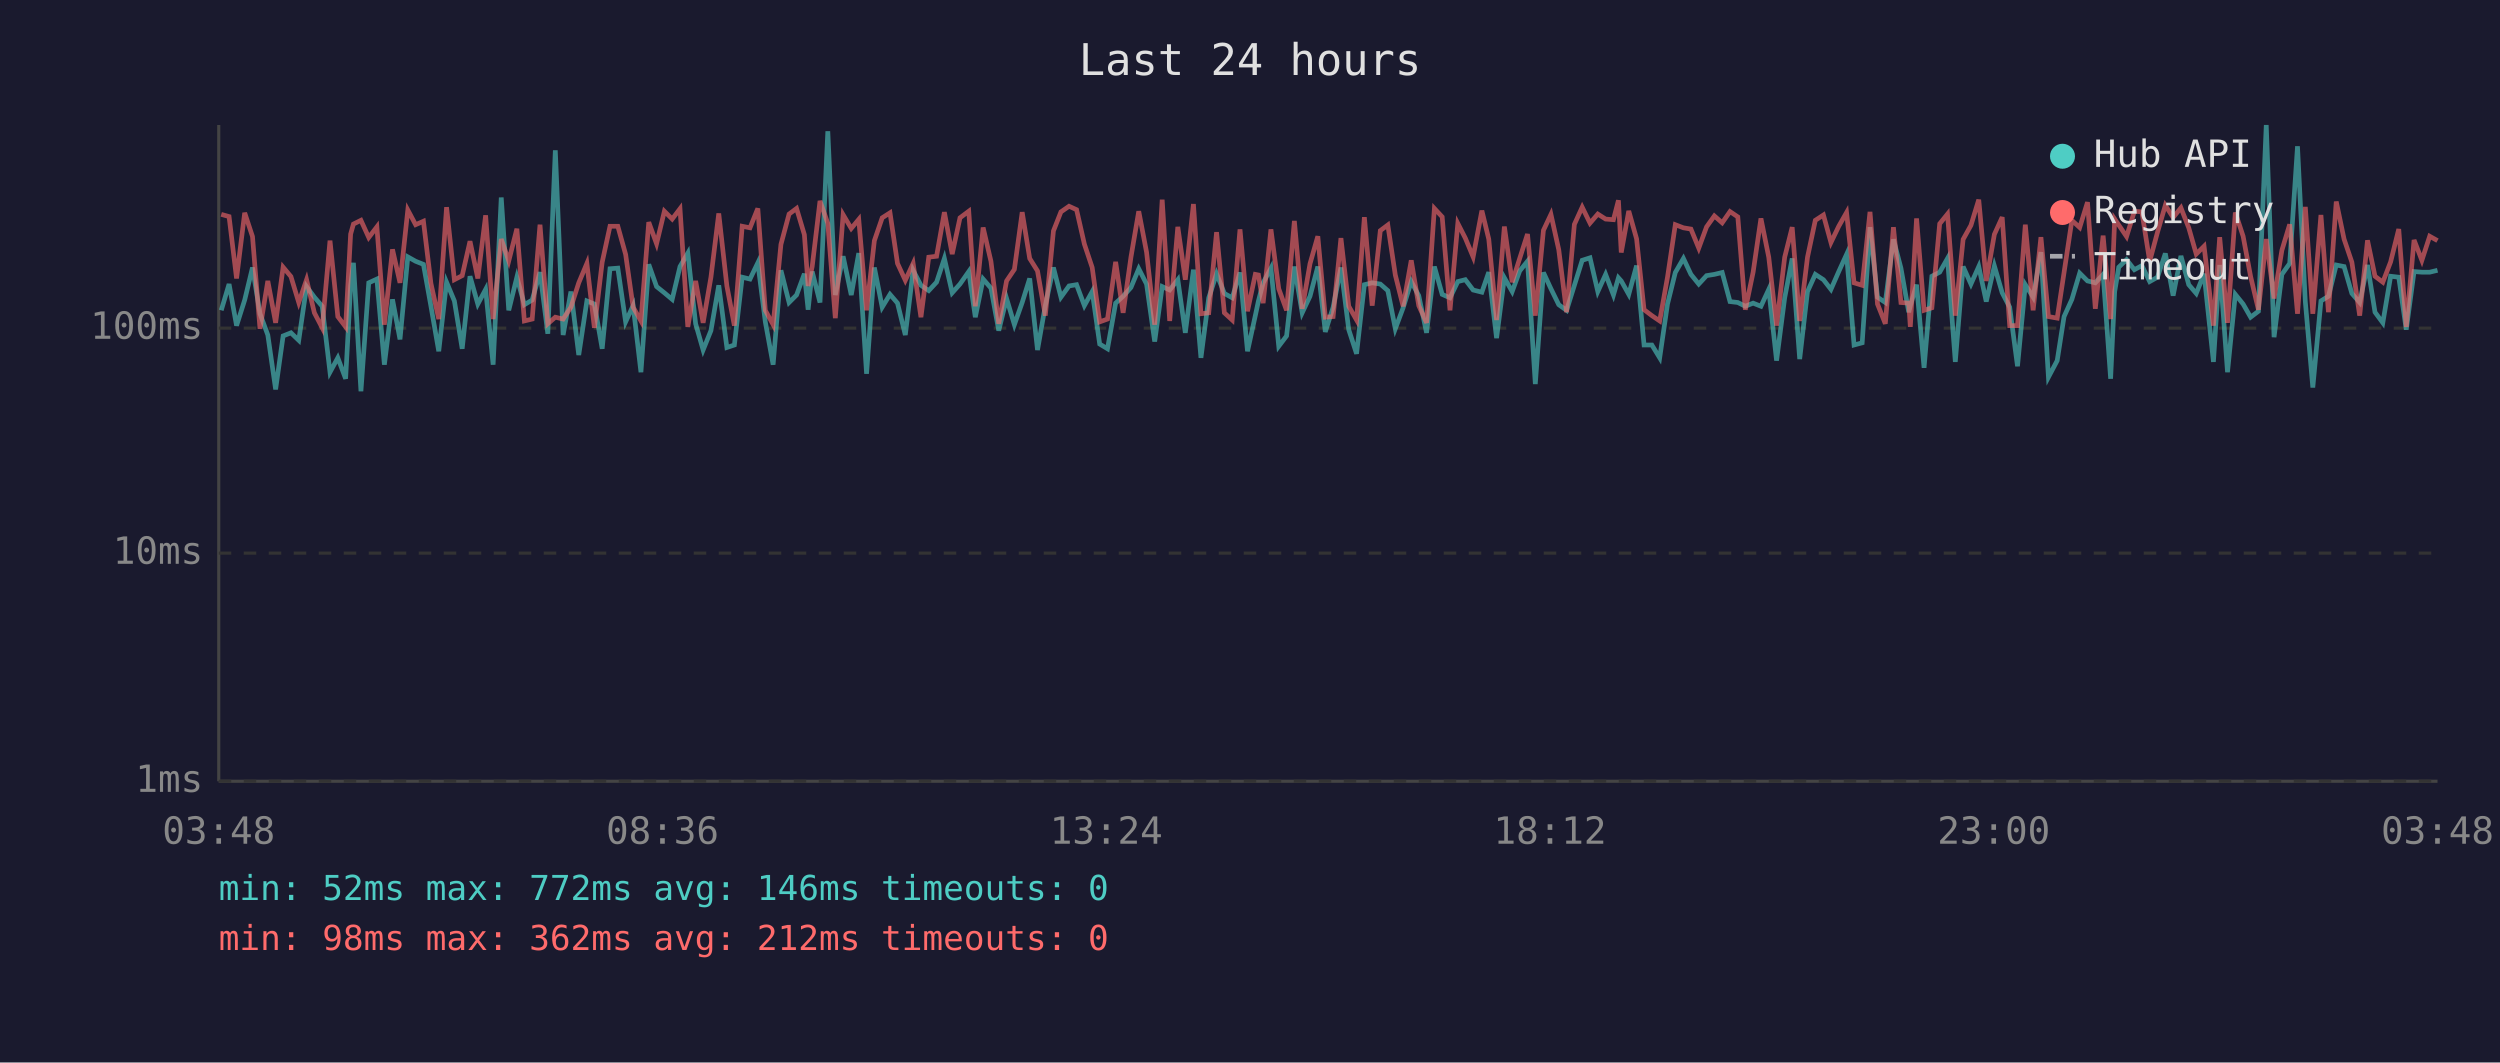
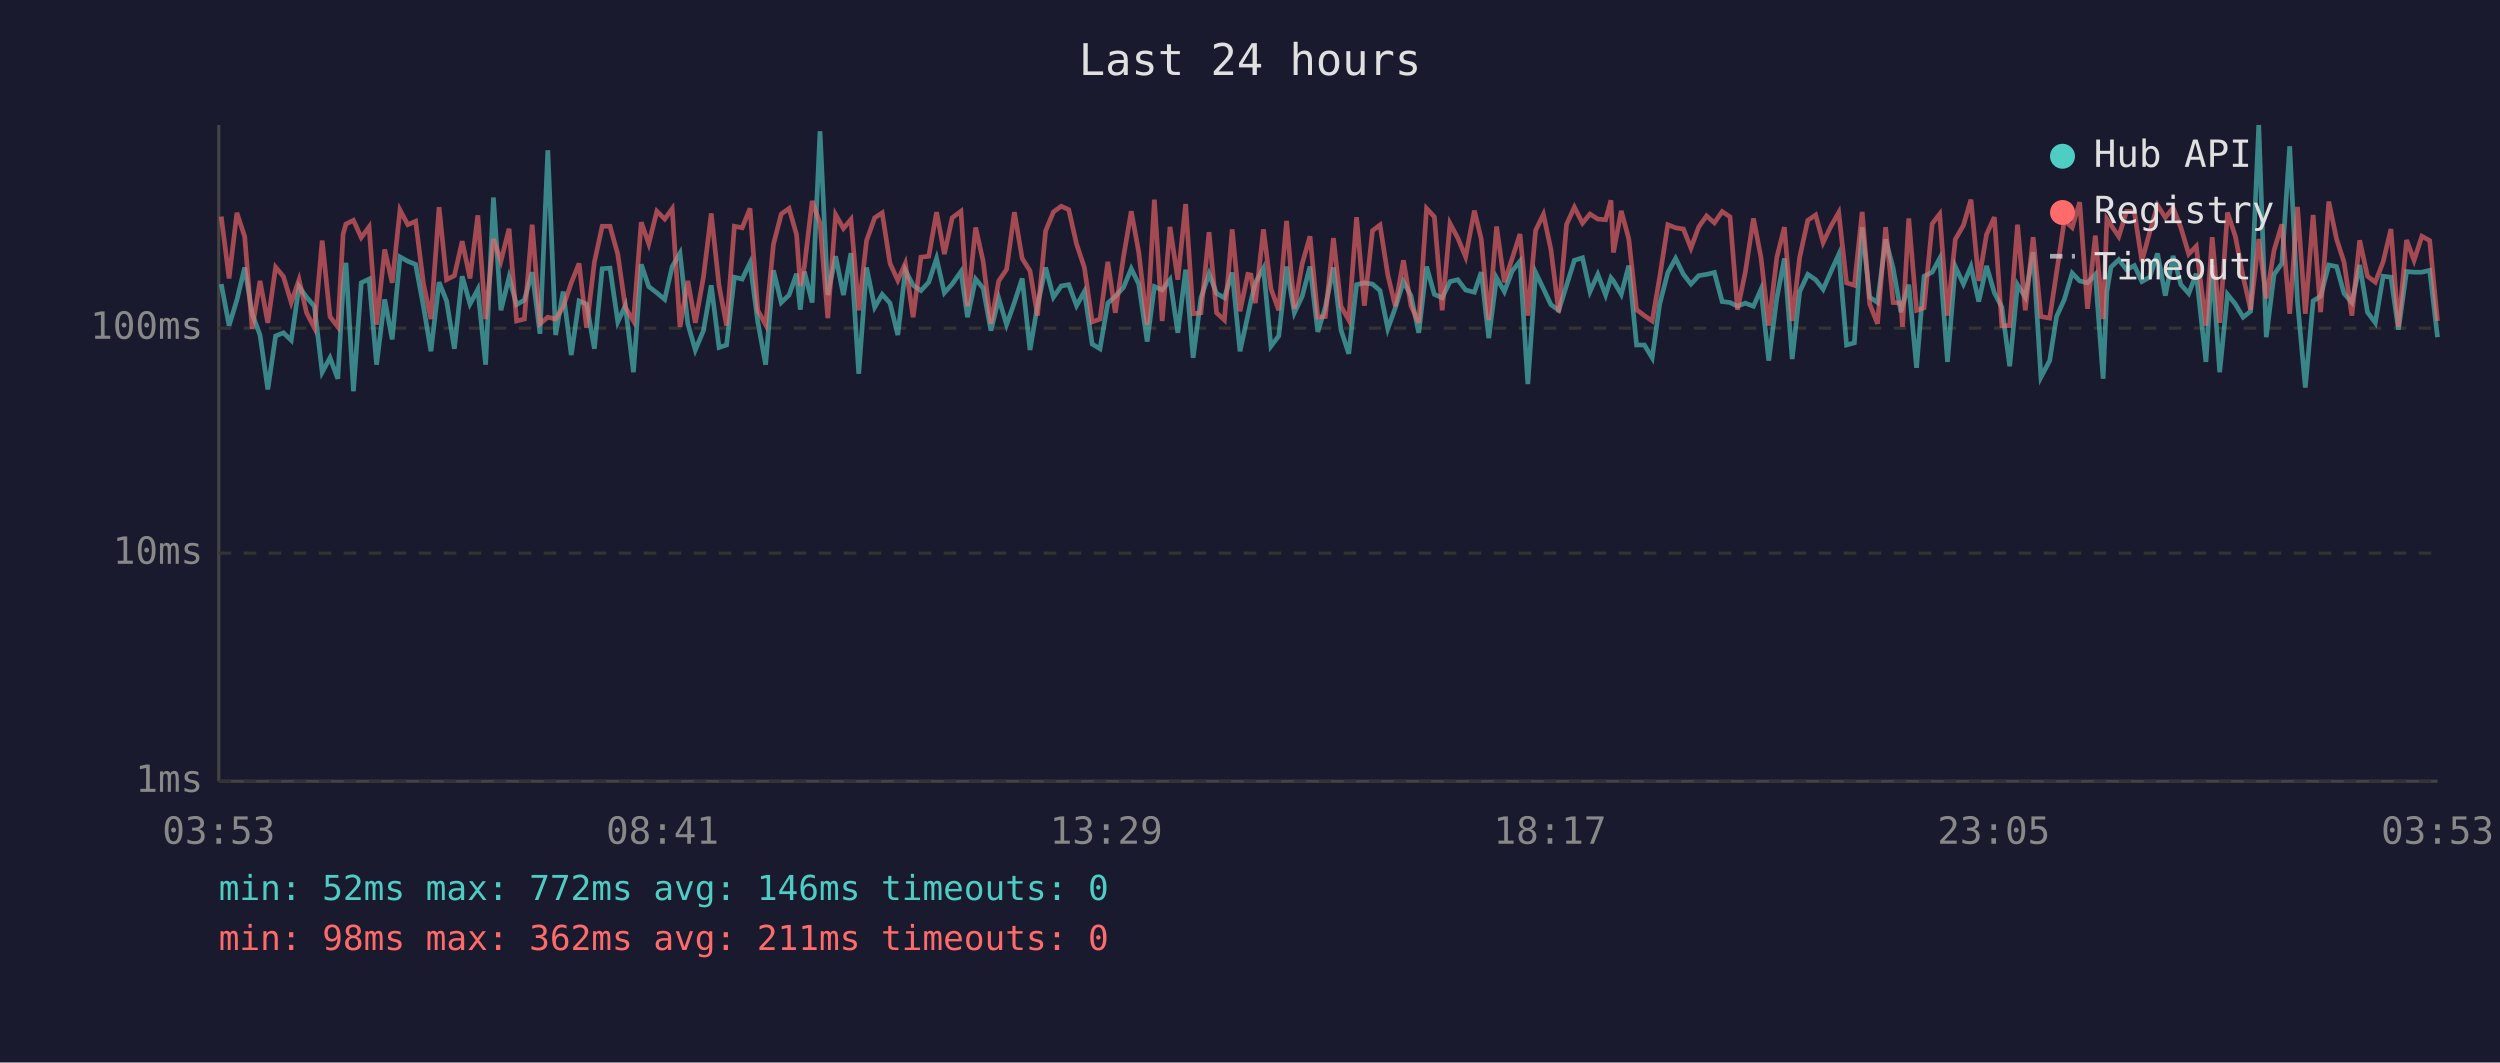
<svg xmlns="http://www.w3.org/2000/svg" viewBox="0 0 800 340" font-family="monospace" font-size="12">
  <rect width="800" height="340" fill="#1a1a2e" />
  <text x="400" y="24" fill="#e0e0e0" font-size="14" text-anchor="middle">Last 24 hours</text>
  <line x1="70" y1="40" x2="70" y2="250" stroke="#444" stroke-width="1" />
  <line x1="70" y1="250" x2="780" y2="250" stroke="#444" stroke-width="1" />
  <line x1="70" y1="250" x2="780" y2="250" stroke="#333" stroke-width="1" stroke-dasharray="4" />
  <text x="65" y="250" fill="#888" text-anchor="end" dominant-baseline="middle">1ms</text>
  <line x1="70" y1="177" x2="780" y2="177" stroke="#333" stroke-width="1" stroke-dasharray="4" />
  <text x="65" y="177" fill="#888" text-anchor="end" dominant-baseline="middle">10ms</text>
  <line x1="70" y1="105" x2="780" y2="105" stroke="#333" stroke-width="1" stroke-dasharray="4" />
  <text x="65" y="105" fill="#888" text-anchor="end" dominant-baseline="middle">100ms</text>
-   <text x="70" y="270" fill="#888" text-anchor="middle">03:48</text>
-   <text x="212" y="270" fill="#888" text-anchor="middle">08:36</text>
-   <text x="354" y="270" fill="#888" text-anchor="middle">13:24</text>
-   <text x="496" y="270" fill="#888" text-anchor="middle">18:12</text>
-   <text x="638" y="270" fill="#888" text-anchor="middle">23:00</text>
-   <text x="780" y="270" fill="#888" text-anchor="middle">03:48</text>
-   <polyline points="70.8,99.3 73.3,90.9 75.7,104.2 78.3,96.0 80.8,85.6 83.2,100.4 85.7,107.2 88.2,124.6 90.6,107.5 93.1,106.5 95.6,108.9 98.1,91.7 100.6,95.1 103.1,98.0 105.6,119.1 108.1,114.5 110.6,121.2 112.2,91.5 113.1,84.1 115.5,125.2 118.0,90.5 120.6,89.3 123.0,116.7 125.6,95.8 128.0,108.6 130.5,82.2 133.0,83.6 135.5,84.6 137.9,98.0 140.4,112.4 142.9,90.3 145.4,96.3 147.9,111.6 150.4,88.4 152.9,97.3 155.4,92.6 157.8,116.7 160.4,63.2 162.8,99.3 165.4,88.7 167.8,97.5 170.3,96.0 172.8,87.1 175.3,106.8 177.7,48.1 180.2,107.2 182.7,93.3 185.2,113.6 187.8,96.3 190.2,97.3 192.7,111.6 195.2,86.0 197.7,85.8 200.2,103.0 202.6,97.8 205.1,119.1 207.6,84.6 210.1,91.7 212.6,93.7 215.1,95.8 217.6,85.3 220.1,81.0 222.6,103.6 225.0,112.0 227.5,105.8 230.0,91.3 232.6,111.2 235.0,110.4 237.5,88.7 240.0,89.3 242.5,84.1 244.9,103.0 247.4,116.7 249.9,86.5 252.5,96.8 254.9,94.4 257.4,87.6 258.6,99.1 259.9,86.9 262.4,96.8 264.9,42.0 267.3,94.4 269.8,82.0 272.4,94.4 274.8,81.0 277.3,119.6 279.8,85.6 282.3,98.3 284.8,94.2 287.2,97.0 289.7,107.2 292.2,86.5 294.7,91.3 297.2,93.0 299.7,90.3 302.2,82.7 304.7,93.7 307.2,90.9 310.0,86.9 312.1,101.5 314.6,89.3 317.1,92.2 319.6,105.8 322.1,95.5 324.6,103.9 327.1,96.8 329.5,89.1 332.0,112.0 334.5,97.8 337.1,85.6 339.5,95.1 342.1,91.5 344.5,91.1 347.0,97.8 349.5,93.3 351.9,110.1 354.4,111.6 357.0,97.0 359.4,94.8 361.9,92.0 364.4,86.0 366.9,90.9 369.5,109.3 371.9,91.7 374.3,92.8 376.9,89.5 379.3,106.5 381.9,86.3 384.3,114.5 386.8,95.3 389.3,87.6 391.8,93.9 394.3,95.3 396.8,87.2 399.2,112.4 401.7,101.0 402.7,96.3 404.2,90.5 406.7,85.8 409.2,110.8 411.7,107.5 414.2,85.3 416.7,100.1 419.2,94.8 421.7,85.3 424.1,106.2 426.6,98.3 429.1,85.6 431.6,105.5 434.1,113.2 436.6,91.1 439.1,90.5 441.7,90.9 444.1,93.0 446.5,105.2 449.0,98.5 451.6,90.1 454.0,94.6 456.5,106.5 459.0,85.3 461.5,94.2 464.0,95.3 466.5,90.1 468.9,89.5 471.4,92.8 474.2,93.5 476.4,87.1 478.9,108.2 481.4,88.9 483.9,93.3 486.3,86.7 488.8,83.6 491.3,122.9 493.9,87.2 496.3,92.4 498.8,97.5 501.3,99.3 503.8,91.3 506.3,83.3 508.8,82.5 511.3,93.3 513.8,87.8 516.3,94.4 517.9,88.9 518.8,89.9 521.2,94.2 523.7,85.0 526.1,110.4 528.6,110.4 531.1,114.5 533.6,97.3 536.1,87.2 538.7,82.7 541.1,87.8 543.6,90.9 546.1,88.2 548.6,87.8 551.1,87.2 553.6,96.5 556.1,96.8 558.5,98.0 561.0,97.0 563.5,98.0 566.0,92.6 568.5,115.4 571.1,95.3 573.5,82.7 575.9,114.9 578.4,93.3 580.9,87.8 583.5,89.5 585.9,92.6 588.4,86.9 590.9,81.4 593.3,110.4 595.9,109.7 598.4,72.7 600.8,95.1 603.3,96.8 605.9,76.6 608.3,85.8 610.8,99.9 611.3,97.8 613.3,91.1 615.7,117.7 618.2,88.4 620.7,87.1 623.2,82.7 625.7,115.8 628.2,85.3 630.7,90.9 633.2,85.3 635.6,96.5 638.2,85.1 640.7,93.7 643.1,98.3 645.6,117.2 648.1,91.1 650.6,95.1 653.1,80.7 655.5,120.7 658.3,115.4 660.5,101.3 663.0,95.8 665.5,87.4 668.0,89.9 670.5,90.5 673.0,87.8 675.4,121.2 676.7,93.3 678.0,85.5 680.5,83.1 683.0,86.3 685.4,85.0 687.9,90.1 690.4,88.7 692.9,81.1 695.4,94.6 697.9,81.9 700.4,91.1 702.8,93.9 705.3,87.6 708.3,115.8 710.3,84.8 712.8,119.1 715.3,94.2 717.8,97.3 720.2,101.5 722.7,99.6 725.2,40.0 727.7,107.9 730.2,87.8 732.7,84.3 735.2,46.8 737.7,96.5 740.1,124.0 742.7,96.3 745.1,94.8 747.6,84.8 750.1,85.3 752.6,93.9 755.1,96.8 757.6,84.8 760.0,99.9 762.5,103.3 765.0,88.4 767.6,88.7 770.0,105.5 772.5,86.9 775.0,87.1 777.5,87.1 780.0,86.5" fill="none" stroke="#4ecdc4" stroke-width="1.5" opacity="0.6" />
-   <polyline points="70.8,68.6 73.3,69.3 75.7,89.1 78.3,68.1 80.8,75.7 83.2,105.2 85.7,89.9 88.2,103.3 90.6,85.5 93.1,88.5 95.6,96.8 98.1,89.5 100.6,100.1 103.1,104.9 105.6,77.0 108.1,101.3 110.6,104.6 112.2,74.9 113.1,71.7 115.5,70.5 118.0,76.0 120.6,72.6 123.0,103.9 125.6,79.8 128.0,90.5 130.5,67.2 133.0,71.9 135.5,70.8 137.9,90.7 140.4,102.1 142.9,66.3 145.4,89.5 147.9,88.2 150.4,77.2 152.9,89.1 155.4,68.9 157.8,102.1 160.4,76.5 162.8,83.5 165.4,73.2 167.8,102.7 170.3,102.1 172.8,71.9 175.3,103.6 177.7,101.5 180.2,102.1 182.7,98.3 185.2,90.5 187.8,84.3 190.2,104.9 192.7,83.9 195.2,72.4 197.7,72.4 200.2,81.4 202.6,98.3 205.1,102.7 207.6,71.1 210.1,78.0 212.6,67.6 215.1,70.1 217.6,66.8 220.1,104.6 222.6,89.9 225.0,103.3 227.5,88.7 230.0,68.3 232.6,91.5 235.0,104.2 237.5,72.4 240.0,72.9 242.5,66.7 244.9,99.3 247.4,103.9 249.9,78.2 252.5,68.5 254.9,66.7 257.4,75.1 258.6,91.5 259.9,85.3 262.4,64.3 264.9,71.5 267.3,101.8 269.8,68.7 272.4,73.1 274.8,70.2 277.3,99.3 279.8,77.0 282.3,69.7 284.8,68.1 287.2,84.3 289.7,89.7 292.2,84.3 294.7,101.5 297.2,82.3 299.7,82.0 302.2,67.9 304.7,81.3 307.2,69.7 310.0,67.6 312.1,98.0 314.6,72.8 317.1,83.6 319.6,103.6 322.1,89.9 324.6,86.2 327.1,67.9 329.5,82.7 332.0,86.7 334.5,101.0 337.1,73.9 339.5,67.8 342.1,66.0 344.5,67.1 347.0,78.1 349.5,85.6 351.9,103.0 354.4,102.1 357.0,83.8 359.4,100.1 361.9,82.3 364.4,67.6 366.9,80.7 369.5,103.9 371.9,63.9 374.3,102.7 376.9,72.6 379.3,89.5 381.9,65.3 384.3,100.4 386.8,100.1 389.3,74.3 391.8,100.1 394.3,102.4 396.8,73.4 399.2,99.6 401.7,87.8 402.7,88.0 404.2,97.0 406.7,73.4 409.2,92.4 411.7,99.3 414.2,70.7 416.7,98.8 419.2,84.4 421.7,75.6 424.1,101.5 426.6,101.3 429.1,76.2 431.6,98.0 434.1,102.4 436.6,69.5 439.1,97.8 441.7,73.8 444.1,72.0 446.5,88.0 449.0,98.0 451.6,83.3 454.0,97.8 456.5,103.3 459.0,66.7 461.5,69.4 464.0,99.3 466.5,71.5 468.9,76.2 471.4,82.2 474.2,67.4 476.4,76.5 478.9,102.4 481.4,72.5 483.9,90.3 486.3,82.7 488.8,74.9 491.3,101.0 493.9,73.7 496.3,68.6 498.8,79.9 501.3,99.9 503.8,71.8 506.3,66.3 508.8,71.4 511.3,68.5 513.8,70.1 516.3,70.3 517.9,64.1 518.8,80.8 521.2,67.5 523.7,76.4 526.1,99.1 528.6,101.0 531.1,102.7 533.6,88.7 536.1,71.9 538.7,72.9 541.1,73.3 543.6,79.4 546.1,72.6 548.6,69.1 551.1,71.3 553.6,67.7 556.1,69.4 558.5,99.1 561.0,87.1 563.5,69.9 566.0,82.3 568.5,104.2 571.1,82.3 573.5,72.7 575.9,102.7 578.4,82.3 580.9,70.5 583.5,68.8 585.9,77.6 588.4,72.4 590.9,68.0 593.3,90.5 595.9,91.3 598.4,67.8 600.8,97.3 603.3,103.6 605.9,72.7 608.3,96.8 610.8,97.0 611.3,104.6 613.3,69.9 615.7,99.3 618.2,98.5 620.7,71.6 623.2,68.5 625.7,101.0 628.2,76.6 630.7,72.1 633.2,63.9 635.6,89.9 638.2,75.0 640.7,69.5 643.1,104.2 645.6,104.2 648.1,71.9 650.6,99.3 653.1,75.9 655.5,101.3 658.3,101.8 660.5,87.2 663.0,70.5 665.5,72.8 668.0,64.7 670.5,98.8 673.0,75.4 675.4,102.1 676.7,70.1 678.0,72.0 680.5,75.7 683.0,67.6 685.4,67.8 687.9,83.6 690.4,74.3 692.9,65.7 695.4,69.6 697.9,66.5 700.4,72.9 702.8,81.3 705.3,78.8 708.3,104.2 710.3,75.9 712.8,103.3 715.3,68.0 717.8,75.6 720.2,88.5 722.7,99.1 725.2,76.5 727.7,95.5 730.2,80.1 732.7,71.8 735.2,100.4 737.7,66.2 740.1,100.4 742.7,68.8 745.1,99.9 747.6,64.5 750.1,76.5 752.6,83.9 755.1,101.0 757.6,76.9 760.0,88.4 762.5,90.3 765.0,83.8 767.6,73.3 770.0,104.6 772.5,76.8 775.0,83.3 777.5,75.6 780.0,77.0" fill="none" stroke="#ff6b6b" stroke-width="1.5" opacity="0.6" />
+   <text x="70" y="270" fill="#888" text-anchor="middle">03:53</text>
+   <text x="212" y="270" fill="#888" text-anchor="middle">08:41</text>
+   <text x="354" y="270" fill="#888" text-anchor="middle">13:29</text>
+   <text x="496" y="270" fill="#888" text-anchor="middle">18:17</text>
+   <text x="638" y="270" fill="#888" text-anchor="middle">23:05</text>
+   <text x="780" y="270" fill="#888" text-anchor="middle">03:53</text>
+   <polyline points="70.8,90.9 73.3,104.2 75.8,96.0 78.3,85.6 80.7,100.4 83.2,107.2 85.7,124.6 88.2,107.5 90.7,106.5 93.2,108.9 95.7,91.7 98.1,95.1 100.6,98.0 103.1,119.1 105.6,114.5 108.1,121.2 109.8,91.5 110.7,84.1 113.1,125.2 115.6,90.5 118.1,89.3 120.5,116.7 123.1,95.8 125.5,108.6 128.0,82.2 130.5,83.6 133.0,84.6 135.5,98.0 137.9,112.4 140.5,90.3 142.9,96.3 145.4,111.6 147.9,88.4 150.4,97.3 152.9,92.6 155.4,116.7 157.9,63.2 160.3,99.3 162.9,88.7 165.3,97.5 167.8,96.0 170.3,87.1 172.8,106.8 175.3,48.1 177.8,107.2 180.2,93.3 182.8,113.6 185.3,96.3 187.7,97.3 190.2,111.6 192.7,86.0 195.2,85.8 197.7,103.0 200.1,97.8 202.7,119.1 205.2,84.6 207.6,91.7 210.2,93.7 212.7,95.8 215.1,85.3 217.6,81.0 220.1,103.6 222.5,112.0 225.1,105.8 227.6,91.3 230.1,111.2 232.5,110.4 235.0,88.7 237.5,89.3 240.0,84.1 242.5,103.0 245.0,116.7 247.5,86.5 250.0,96.8 252.5,94.4 254.9,87.6 256.1,99.1 257.4,86.9 259.9,96.8 262.4,42.0 264.9,94.4 267.4,82.0 269.9,94.4 272.3,81.0 274.8,119.6 277.3,85.6 279.9,98.3 282.3,94.2 284.8,97.0 287.3,107.2 289.7,86.5 292.2,91.3 294.7,93.0 297.2,90.3 299.7,82.7 302.2,93.7 304.7,90.9 307.5,86.9 309.6,101.5 312.2,89.3 314.6,92.2 317.1,105.8 319.6,95.5 322.1,103.9 324.6,96.8 327.1,89.1 329.6,112.0 332.0,97.8 334.6,85.6 337.1,95.1 339.6,91.5 342.0,91.1 344.5,97.8 347.0,93.3 349.5,110.1 352.0,111.6 354.5,97.0 356.9,94.8 359.5,92.0 362.0,86.0 364.4,90.9 367.1,109.3 369.4,91.7 371.9,92.8 374.4,89.5 376.9,106.5 379.4,86.3 381.8,114.5 384.3,95.3 386.9,87.6 389.3,93.9 391.8,95.3 394.3,87.2 396.8,112.4 399.3,101.0 400.3,96.3 401.7,90.5 404.3,85.8 406.7,110.8 409.2,107.5 411.7,85.3 414.2,100.1 416.7,94.8 419.2,85.3 421.7,106.2 424.1,98.3 426.7,85.6 429.1,105.5 431.6,113.2 434.1,91.1 436.6,90.5 439.2,90.9 441.6,93.0 444.1,105.2 446.5,98.5 449.1,90.1 451.5,94.6 454.0,106.5 456.5,85.3 459.0,94.2 461.5,95.3 464.0,90.1 466.5,89.5 469.0,92.8 471.8,93.5 474.0,87.1 476.4,108.2 478.9,88.9 481.4,93.3 483.9,86.7 486.4,83.6 488.9,122.9 491.4,87.2 493.9,92.4 496.3,97.5 498.8,99.3 501.3,91.3 503.8,83.3 506.4,82.5 508.8,93.3 511.3,87.8 513.8,94.4 515.5,88.9 516.3,89.9 518.8,94.2 521.2,85.0 523.7,110.4 526.2,110.4 528.7,114.5 531.1,97.3 533.7,87.2 536.2,82.7 538.7,87.8 541.1,90.9 543.6,88.2 546.1,87.8 548.6,87.2 551.1,96.5 553.6,96.8 556.0,98.0 558.5,97.0 561.1,98.0 563.5,92.6 566.0,115.4 568.6,95.3 571.0,82.7 573.5,114.9 575.9,93.3 578.5,87.8 581.0,89.5 583.4,92.6 585.9,86.9 588.4,81.4 590.9,110.4 593.4,109.7 595.9,72.7 598.3,95.1 600.8,96.8 603.4,76.6 605.8,85.8 608.3,99.9 608.8,97.8 610.8,91.1 613.3,117.7 615.7,88.4 618.3,87.1 620.7,82.7 623.2,115.8 625.7,85.3 628.3,90.9 630.7,85.3 633.2,96.5 635.7,85.1 638.2,93.7 640.6,98.3 643.1,117.2 645.6,91.1 648.1,95.1 650.6,80.7 653.1,120.7 655.9,115.4 658.1,101.3 660.6,95.8 663.1,87.4 665.5,89.9 668.0,90.5 670.5,87.8 673.0,121.2 674.2,93.3 675.5,85.5 678.0,83.1 680.5,86.3 683.0,85.0 685.4,90.1 687.9,88.7 690.4,81.1 692.9,94.6 695.4,81.9 697.9,91.1 700.4,93.9 702.8,87.6 705.9,115.8 707.9,84.8 710.3,119.1 712.8,94.2 715.3,97.3 717.8,101.5 720.2,99.6 722.8,40.0 725.2,107.9 727.7,87.8 730.2,84.3 732.7,46.8 735.2,96.5 737.7,124.0 740.2,96.3 742.6,94.8 745.2,84.8 747.7,85.3 750.1,93.9 752.6,96.8 755.1,84.8 757.6,99.9 760.1,103.3 762.6,88.4 765.1,88.7 767.5,105.5 770.1,86.9 772.5,87.1 775.0,87.1 777.5,86.5 780.0,107.9" fill="none" stroke="#4ecdc4" stroke-width="1.5" opacity="0.6" />
+   <polyline points="70.8,69.3 73.3,89.1 75.8,68.1 78.3,75.7 80.7,105.2 83.2,89.9 85.7,103.3 88.2,85.5 90.7,88.5 93.2,96.8 95.7,89.5 98.1,100.1 100.6,104.9 103.1,77.0 105.6,101.3 108.1,104.6 109.8,74.9 110.7,71.7 113.1,70.5 115.6,76.0 118.1,72.6 120.5,103.9 123.1,79.8 125.5,90.5 128.0,67.2 130.5,71.9 133.0,70.8 135.5,90.7 137.9,102.1 140.5,66.3 142.9,89.5 145.4,88.2 147.9,77.2 150.4,89.1 152.9,68.9 155.4,102.1 157.9,76.5 160.3,83.5 162.9,73.2 165.3,102.7 167.8,102.1 170.3,71.9 172.8,103.6 175.3,101.5 177.8,102.1 180.2,98.3 182.8,90.5 185.3,84.3 187.7,104.9 190.2,83.9 192.7,72.4 195.2,72.4 197.7,81.4 200.1,98.3 202.7,102.7 205.2,71.1 207.6,78.0 210.2,67.6 212.7,70.1 215.1,66.8 217.6,104.6 220.1,89.9 222.5,103.3 225.1,88.7 227.6,68.3 230.1,91.5 232.5,104.2 235.0,72.4 237.5,72.9 240.0,66.7 242.5,99.3 245.0,103.9 247.5,78.2 250.0,68.5 252.5,66.7 254.9,75.1 256.1,91.5 257.4,85.3 259.9,64.3 262.4,71.5 264.9,101.8 267.4,68.7 269.9,73.1 272.3,70.2 274.8,99.3 277.3,77.0 279.9,69.7 282.3,68.1 284.8,84.3 287.3,89.7 289.7,84.3 292.2,101.5 294.7,82.3 297.2,82.0 299.7,67.9 302.2,81.3 304.7,69.7 307.5,67.6 309.6,98.0 312.2,72.8 314.6,83.6 317.1,103.6 319.6,89.9 322.1,86.2 324.6,67.9 327.1,82.7 329.6,86.7 332.0,101.0 334.6,73.9 337.1,67.8 339.6,66.0 342.0,67.1 344.5,78.1 347.0,85.6 349.5,103.0 352.0,102.1 354.5,83.8 356.9,100.1 359.5,82.3 362.0,67.6 364.4,80.7 367.1,103.9 369.4,63.9 371.9,102.7 374.4,72.6 376.9,89.5 379.4,65.3 381.8,100.4 384.3,100.1 386.9,74.3 389.3,100.1 391.8,102.4 394.3,73.4 396.8,99.6 399.3,87.8 400.3,88.0 401.7,97.0 404.3,73.4 406.7,92.4 409.2,99.3 411.7,70.7 414.2,98.8 416.7,84.4 419.2,75.6 421.7,101.5 424.1,101.3 426.7,76.2 429.1,98.0 431.6,102.4 434.1,69.5 436.6,97.8 439.2,73.8 441.6,72.0 444.1,88.0 446.5,98.0 449.1,83.3 451.5,97.8 454.0,103.3 456.5,66.7 459.0,69.4 461.5,99.3 464.0,71.5 466.5,76.2 469.0,82.2 471.8,67.4 474.0,76.5 476.4,102.4 478.9,72.5 481.4,90.3 483.9,82.7 486.4,74.9 488.9,101.0 491.4,73.7 493.9,68.6 496.3,79.9 498.8,99.9 501.3,71.8 503.8,66.3 506.4,71.4 508.8,68.5 511.3,70.1 513.8,70.3 515.5,64.1 516.3,80.8 518.8,67.5 521.2,76.4 523.7,99.1 526.2,101.0 528.7,102.7 531.1,88.7 533.7,71.9 536.2,72.9 538.7,73.3 541.1,79.4 543.6,72.6 546.1,69.1 548.6,71.3 551.1,67.7 553.6,69.4 556.0,99.1 558.5,87.1 561.1,69.9 563.5,82.3 566.0,104.2 568.6,82.3 571.0,72.7 573.5,102.7 575.9,82.3 578.5,70.5 581.0,68.8 583.4,77.6 585.9,72.4 588.4,68.0 590.9,90.5 593.4,91.3 595.9,67.8 598.3,97.3 600.8,103.6 603.4,72.7 605.8,96.8 608.3,97.0 608.8,104.6 610.8,69.9 613.3,99.3 615.7,98.5 618.3,71.6 620.7,68.5 623.2,101.0 625.7,76.6 628.3,72.1 630.7,63.9 633.2,89.9 635.7,75.0 638.2,69.5 640.6,104.2 643.1,104.2 645.6,71.9 648.1,99.3 650.6,75.9 653.1,101.3 655.9,101.8 658.1,87.2 660.6,70.5 663.1,72.8 665.5,64.7 668.0,98.8 670.5,75.4 673.0,102.1 674.2,70.1 675.5,72.0 678.0,75.7 680.5,67.6 683.0,67.8 685.4,83.6 687.9,74.3 690.4,65.7 692.9,69.6 695.4,66.5 697.9,72.9 700.4,81.3 702.8,78.8 705.9,104.2 707.9,75.9 710.3,103.3 712.8,68.0 715.3,75.6 717.8,88.5 720.2,99.1 722.8,76.5 725.2,95.5 727.7,80.1 730.2,71.8 732.7,100.4 735.2,66.2 737.7,100.4 740.2,68.8 742.6,99.9 745.2,64.5 747.7,76.5 750.1,83.9 752.6,101.0 755.1,76.9 757.6,88.4 760.1,90.3 762.6,83.8 765.1,73.3 767.5,104.6 770.1,76.8 772.5,83.3 775.0,75.6 777.5,77.0 780.0,102.7" fill="none" stroke="#ff6b6b" stroke-width="1.5" opacity="0.6" />
  <circle cx="660" cy="50" r="4" fill="#4ecdc4" />
  <text x="670" y="50" fill="#e0e0e0" dominant-baseline="middle">Hub API</text>
  <circle cx="660" cy="68" r="4" fill="#ff6b6b" />
  <text x="670" y="68" fill="#e0e0e0" dominant-baseline="middle">Registry</text>
  <line x1="656" y1="82" x2="664" y2="82" stroke="#e0e0e0" stroke-width="1.5" stroke-dasharray="4,3" opacity="0.7" />
  <text x="670" y="86" fill="#e0e0e0" dominant-baseline="middle">Timeout</text>
  <text x="70" y="288" fill="#4ecdc4" font-size="11">min: 52ms  max: 772ms  avg: 146ms  timeouts: 0</text>
-   <text x="70" y="304" fill="#ff6b6b" font-size="11">min: 98ms  max: 362ms  avg: 212ms  timeouts: 0</text>
+   <text x="70" y="304" fill="#ff6b6b" font-size="11">min: 98ms  max: 362ms  avg: 211ms  timeouts: 0</text>
</svg>
